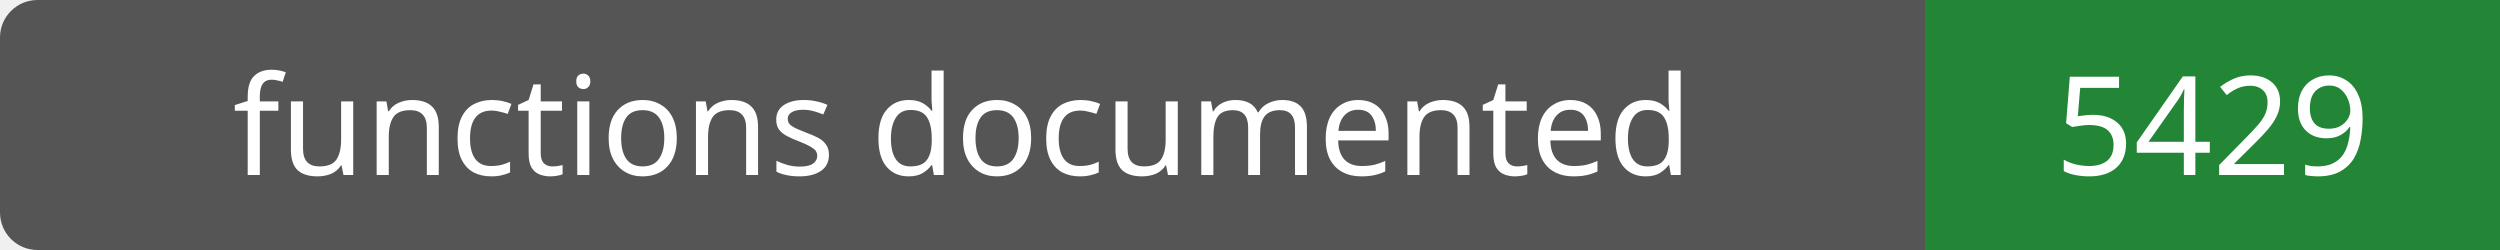
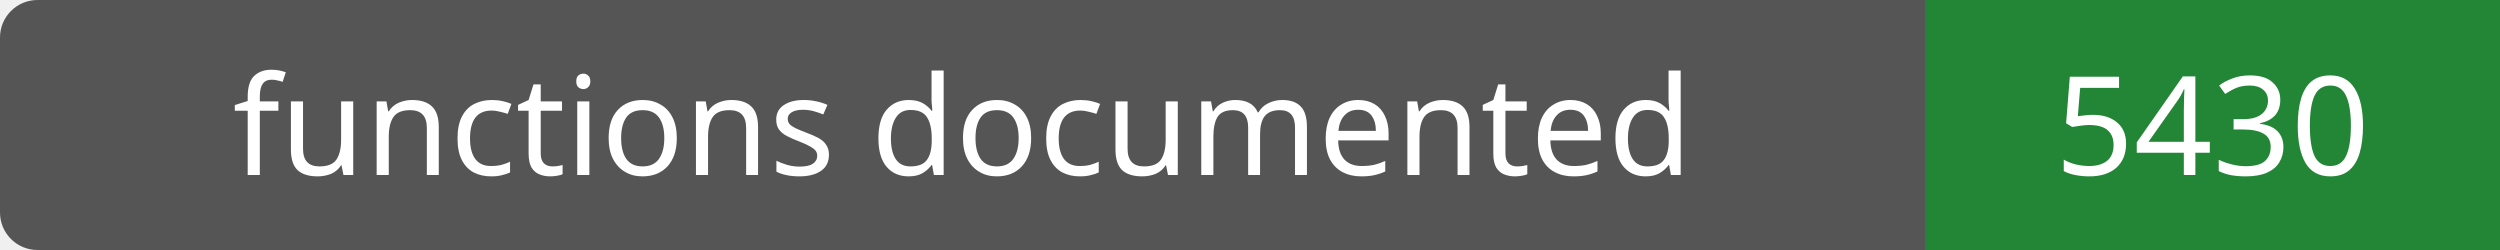
- <svg xmlns="http://www.w3.org/2000/svg" width="200" height="20" role="img" aria-label="functions documented: 5429">
+ <svg xmlns="http://www.w3.org/2000/svg" width="200" height="20" role="img" aria-label="functions documented: 5430">
  <rect width="200" height="20" rx="3" fill="#555" />
  <path fill="#238636" d="M154 0h46v20H154z" />
  <g fill="#fff" text-anchor="middle" font-family="Verdana,sans-serif" font-size="11">
    <text x="77.0" y="14">functions documented</text>
-     <text x="177.0" y="14">5429</text>
+     <text x="177.0" y="14">5430</text>
  </g>
</svg>
